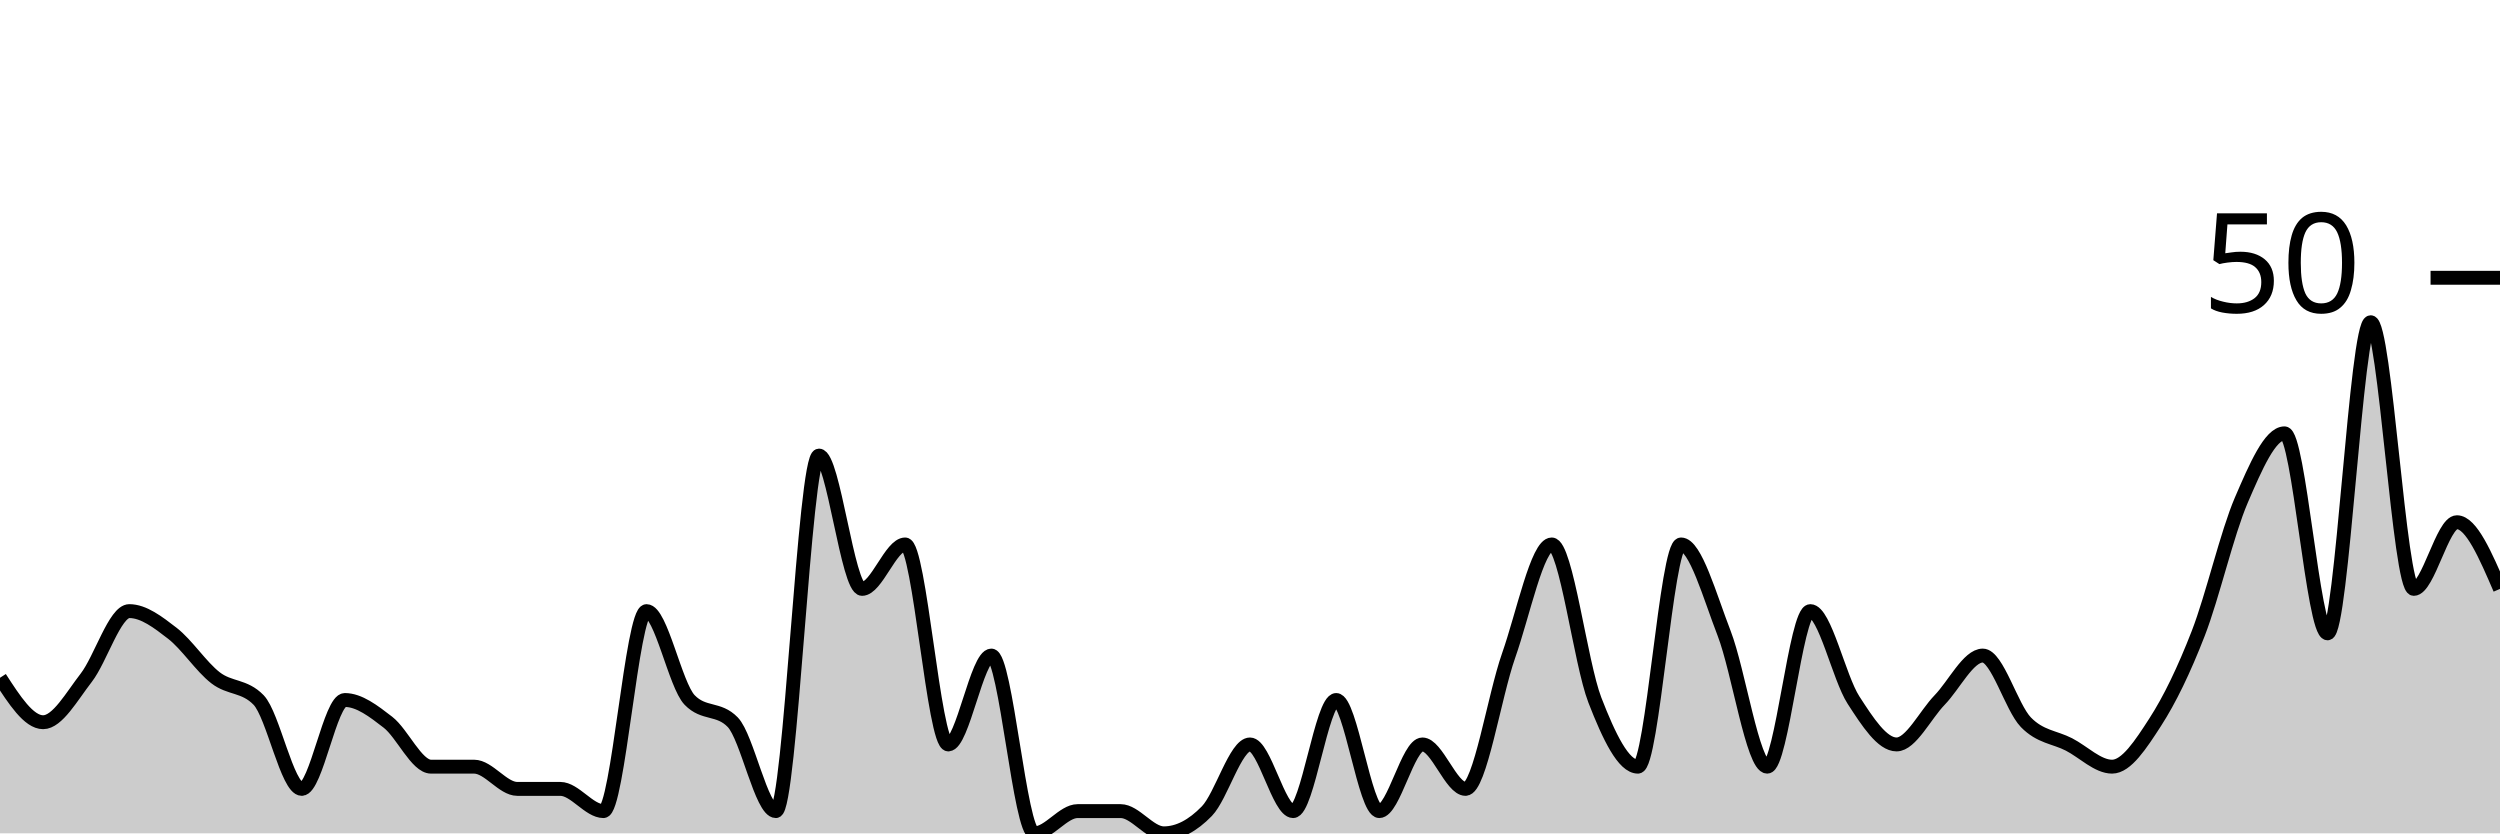
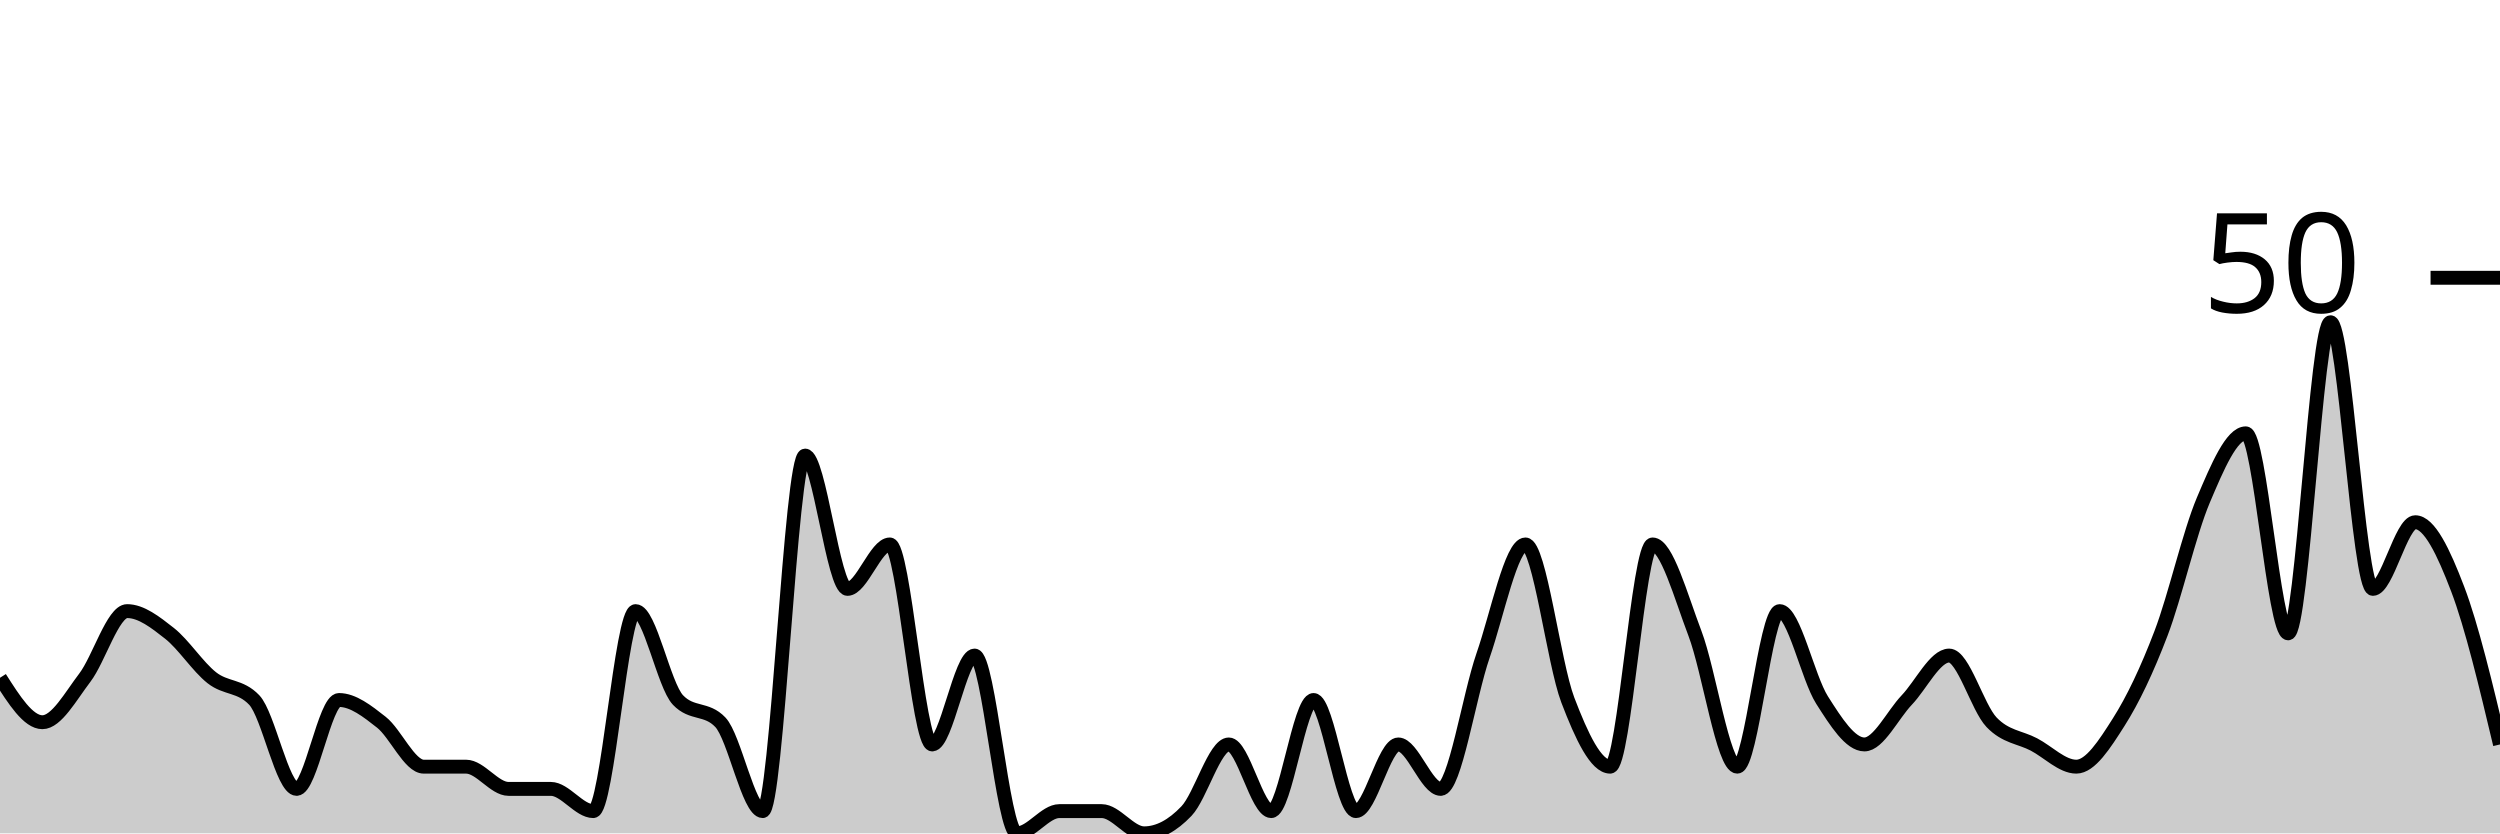
<svg xmlns="http://www.w3.org/2000/svg" viewBox="0 0 180 60">
  <g transform="translate(0,20)">
-     <path class="area" fill="rgba(0, 0, 0, 0.2)" d="M0,28.8C1.034,30.4,2.069,32,3.103,32C4.138,32,5.172,30.133,6.207,28.8C7.241,27.467,8.276,24,9.31,24C10.345,24,11.379,24.8,12.414,25.6C13.448,26.4,14.483,28,15.517,28.8C16.552,29.6,17.586,29.333,18.621,30.4C19.655,31.467,20.69,36.8,21.724,36.8C22.759,36.8,23.793,30.4,24.828,30.4C25.862,30.4,26.897,31.2,27.931,32C28.966,32.8,30,35.2,31.034,35.2C32.069,35.2,33.103,35.2,34.138,35.2C35.172,35.2,36.207,36.8,37.241,36.8C38.276,36.8,39.31,36.8,40.345,36.8C41.379,36.8,42.414,38.4,43.448,38.4C44.483,38.4,45.517,24,46.552,24C47.586,24,48.621,29.333,49.655,30.4C50.69,31.467,51.724,30.933,52.759,32C53.793,33.067,54.828,38.4,55.862,38.4C56.897,38.4,57.931,12.8,58.966,12.8C60,12.8,61.034,22.4,62.069,22.4C63.103,22.4,64.138,19.2,65.172,19.2C66.207,19.2,67.241,33.6,68.276,33.6C69.31,33.6,70.345,27.2,71.379,27.2C72.414,27.2,73.448,40,74.483,40C75.517,40,76.552,38.4,77.586,38.4C78.621,38.4,79.655,38.4,80.69,38.4C81.724,38.4,82.759,40,83.793,40C84.828,40,85.862,39.467,86.897,38.4C87.931,37.333,88.966,33.6,90,33.6C91.034,33.6,92.069,38.4,93.103,38.4C94.138,38.4,95.172,30.4,96.207,30.4C97.241,30.4,98.276,38.4,99.31,38.4C100.345,38.4,101.379,33.6,102.414,33.6C103.448,33.6,104.483,36.8,105.517,36.8C106.552,36.8,107.586,30.133,108.621,27.2C109.655,24.267,110.69,19.2,111.724,19.2C112.759,19.2,113.793,27.733,114.828,30.4C115.862,33.067,116.897,35.2,117.931,35.2C118.966,35.2,120,19.2,121.034,19.2C122.069,19.2,123.103,22.933,124.138,25.6C125.172,28.267,126.207,35.2,127.241,35.2C128.276,35.2,129.31,24,130.345,24C131.379,24,132.414,28.8,133.448,30.4C134.483,32,135.517,33.6,136.552,33.6C137.586,33.6,138.621,31.467,139.655,30.4C140.69,29.333,141.724,27.2,142.759,27.2C143.793,27.2,144.828,30.933,145.862,32C146.897,33.067,147.931,33.067,148.966,33.6C150,34.133,151.034,35.2,152.069,35.2C153.103,35.2,154.138,33.6,155.172,32C156.207,30.4,157.241,28.267,158.276,25.6C159.31,22.933,160.345,18.4,161.379,16C162.414,13.6,163.448,11.2,164.483,11.2C165.517,11.2,166.552,25.6,167.586,25.6C168.621,25.6,169.655,3.2,170.69,3.2C171.724,3.2,172.759,22.4,173.793,22.4C174.828,22.4,175.862,17.6,176.897,17.6C177.931,17.6,178.966,20,180,22.4L180,40C178.966,40,177.931,40,176.897,40C175.862,40,174.828,40,173.793,40C172.759,40,171.724,40,170.69,40C169.655,40,168.621,40,167.586,40C166.552,40,165.517,40,164.483,40C163.448,40,162.414,40,161.379,40C160.345,40,159.31,40,158.276,40C157.241,40,156.207,40,155.172,40C154.138,40,153.103,40,152.069,40C151.034,40,150,40,148.966,40C147.931,40,146.897,40,145.862,40C144.828,40,143.793,40,142.759,40C141.724,40,140.69,40,139.655,40C138.621,40,137.586,40,136.552,40C135.517,40,134.483,40,133.448,40C132.414,40,131.379,40,130.345,40C129.31,40,128.276,40,127.241,40C126.207,40,125.172,40,124.138,40C123.103,40,122.069,40,121.034,40C120,40,118.966,40,117.931,40C116.897,40,115.862,40,114.828,40C113.793,40,112.759,40,111.724,40C110.69,40,109.655,40,108.621,40C107.586,40,106.552,40,105.517,40C104.483,40,103.448,40,102.414,40C101.379,40,100.345,40,99.31,40C98.276,40,97.241,40,96.207,40C95.172,40,94.138,40,93.103,40C92.069,40,91.034,40,90,40C88.966,40,87.931,40,86.897,40C85.862,40,84.828,40,83.793,40C82.759,40,81.724,40,80.69,40C79.655,40,78.621,40,77.586,40C76.552,40,75.517,40,74.483,40C73.448,40,72.414,40,71.379,40C70.345,40,69.31,40,68.276,40C67.241,40,66.207,40,65.172,40C64.138,40,63.103,40,62.069,40C61.034,40,60,40,58.966,40C57.931,40,56.897,40,55.862,40C54.828,40,53.793,40,52.759,40C51.724,40,50.69,40,49.655,40C48.621,40,47.586,40,46.552,40C45.517,40,44.483,40,43.448,40C42.414,40,41.379,40,40.345,40C39.31,40,38.276,40,37.241,40C36.207,40,35.172,40,34.138,40C33.103,40,32.069,40,31.034,40C30,40,28.966,40,27.931,40C26.897,40,25.862,40,24.828,40C23.793,40,22.759,40,21.724,40C20.69,40,19.655,40,18.621,40C17.586,40,16.552,40,15.517,40C14.483,40,13.448,40,12.414,40C11.379,40,10.345,40,9.31,40C8.276,40,7.241,40,6.207,40C5.172,40,4.138,40,3.103,40C2.069,40,1.034,40,0,40Z" />
-     <path class="line" stroke="black" fill="none" d="M0,28.8C1.034,30.4,2.069,32,3.103,32C4.138,32,5.172,30.133,6.207,28.8C7.241,27.467,8.276,24,9.31,24C10.345,24,11.379,24.8,12.414,25.6C13.448,26.4,14.483,28,15.517,28.8C16.552,29.6,17.586,29.333,18.621,30.4C19.655,31.467,20.69,36.8,21.724,36.8C22.759,36.8,23.793,30.4,24.828,30.4C25.862,30.4,26.897,31.2,27.931,32C28.966,32.8,30,35.2,31.034,35.2C32.069,35.2,33.103,35.2,34.138,35.2C35.172,35.2,36.207,36.8,37.241,36.8C38.276,36.8,39.31,36.8,40.345,36.8C41.379,36.8,42.414,38.4,43.448,38.4C44.483,38.4,45.517,24,46.552,24C47.586,24,48.621,29.333,49.655,30.4C50.69,31.467,51.724,30.933,52.759,32C53.793,33.067,54.828,38.4,55.862,38.4C56.897,38.4,57.931,12.8,58.966,12.8C60,12.8,61.034,22.4,62.069,22.4C63.103,22.4,64.138,19.2,65.172,19.2C66.207,19.2,67.241,33.6,68.276,33.6C69.31,33.6,70.345,27.2,71.379,27.2C72.414,27.2,73.448,40,74.483,40C75.517,40,76.552,38.4,77.586,38.4C78.621,38.4,79.655,38.4,80.69,38.4C81.724,38.4,82.759,40,83.793,40C84.828,40,85.862,39.467,86.897,38.4C87.931,37.333,88.966,33.6,90,33.6C91.034,33.6,92.069,38.4,93.103,38.4C94.138,38.4,95.172,30.4,96.207,30.4C97.241,30.4,98.276,38.4,99.31,38.4C100.345,38.4,101.379,33.6,102.414,33.6C103.448,33.6,104.483,36.8,105.517,36.8C106.552,36.8,107.586,30.133,108.621,27.2C109.655,24.267,110.69,19.2,111.724,19.2C112.759,19.2,113.793,27.733,114.828,30.4C115.862,33.067,116.897,35.2,117.931,35.2C118.966,35.2,120,19.2,121.034,19.2C122.069,19.2,123.103,22.933,124.138,25.6C125.172,28.267,126.207,35.2,127.241,35.2C128.276,35.2,129.31,24,130.345,24C131.379,24,132.414,28.8,133.448,30.4C134.483,32,135.517,33.6,136.552,33.6C137.586,33.6,138.621,31.467,139.655,30.4C140.69,29.333,141.724,27.2,142.759,27.2C143.793,27.2,144.828,30.933,145.862,32C146.897,33.067,147.931,33.067,148.966,33.6C150,34.133,151.034,35.2,152.069,35.2C153.103,35.2,154.138,33.6,155.172,32C156.207,30.4,157.241,28.267,158.276,25.6C159.31,22.933,160.345,18.4,161.379,16C162.414,13.6,163.448,11.2,164.483,11.2C165.517,11.2,166.552,25.6,167.586,25.6C168.621,25.6,169.655,3.2,170.69,3.2C171.724,3.2,172.759,22.4,173.793,22.4C174.828,22.4,175.862,17.6,176.897,17.6C177.931,17.6,178.966,20,180,22.4" />
+     <path class="area" fill="rgba(0, 0, 0, 0.2)" d="M0,28.8C1.017,30.4,2.034,32,3.051,32C4.068,32,5.085,30.133,6.102,28.8C7.119,27.467,8.136,24,9.153,24C10.169,24,11.186,24.8,12.203,25.6C13.22,26.4,14.237,28,15.254,28.8C16.271,29.6,17.288,29.333,18.305,30.4C19.322,31.467,20.339,36.8,21.356,36.8C22.373,36.8,23.39,30.4,24.407,30.4C25.424,30.4,26.441,31.2,27.458,32C28.475,32.8,29.492,35.2,30.508,35.2C31.525,35.2,32.542,35.2,33.559,35.2C34.576,35.2,35.593,36.8,36.61,36.8C37.627,36.8,38.644,36.8,39.661,36.8C40.678,36.8,41.695,38.4,42.712,38.4C43.729,38.4,44.746,24,45.763,24C46.78,24,47.797,29.333,48.814,30.4C49.831,31.467,50.847,30.933,51.864,32C52.881,33.067,53.898,38.4,54.915,38.4C55.932,38.4,56.949,12.8,57.966,12.8C58.983,12.8,60,22.4,61.017,22.4C62.034,22.4,63.051,19.2,64.068,19.2C65.085,19.2,66.102,33.6,67.119,33.6C68.136,33.6,69.153,27.2,70.169,27.2C71.186,27.2,72.203,40,73.22,40C74.237,40,75.254,38.4,76.271,38.4C77.288,38.4,78.305,38.4,79.322,38.4C80.339,38.4,81.356,40,82.373,40C83.39,40,84.407,39.467,85.424,38.4C86.441,37.333,87.458,33.6,88.475,33.6C89.492,33.6,90.508,38.4,91.525,38.4C92.542,38.4,93.559,30.4,94.576,30.4C95.593,30.4,96.61,38.4,97.627,38.4C98.644,38.4,99.661,33.6,100.678,33.6C101.695,33.6,102.712,36.8,103.729,36.8C104.746,36.8,105.763,30.133,106.78,27.2C107.797,24.267,108.814,19.2,109.831,19.2C110.847,19.2,111.864,27.733,112.881,30.4C113.898,33.067,114.915,35.2,115.932,35.2C116.949,35.2,117.966,19.2,118.983,19.2C120,19.2,121.017,22.933,122.034,25.6C123.051,28.267,124.068,35.2,125.085,35.2C126.102,35.2,127.119,24,128.136,24C129.153,24,130.169,28.8,131.186,30.4C132.203,32,133.22,33.6,134.237,33.6C135.254,33.6,136.271,31.467,137.288,30.4C138.305,29.333,139.322,27.2,140.339,27.2C141.356,27.2,142.373,30.933,143.39,32C144.407,33.067,145.424,33.067,146.441,33.6C147.458,34.133,148.475,35.2,149.492,35.2C150.508,35.2,151.525,33.6,152.542,32C153.559,30.4,154.576,28.267,155.593,25.6C156.61,22.933,157.627,18.4,158.644,16C159.661,13.6,160.678,11.2,161.695,11.2C162.712,11.2,163.729,25.6,164.746,25.6C165.763,25.6,166.78,3.2,167.797,3.2C168.814,3.2,169.831,22.4,170.847,22.4C171.864,22.4,172.881,17.6,173.898,17.6C174.915,17.6,175.932,19.733,176.949,22.4C177.966,25.067,178.983,29.333,180,33.6L180,40C178.983,40,177.966,40,176.949,40C175.932,40,174.915,40,173.898,40C172.881,40,171.864,40,170.847,40C169.831,40,168.814,40,167.797,40C166.78,40,165.763,40,164.746,40C163.729,40,162.712,40,161.695,40C160.678,40,159.661,40,158.644,40C157.627,40,156.61,40,155.593,40C154.576,40,153.559,40,152.542,40C151.525,40,150.508,40,149.492,40C148.475,40,147.458,40,146.441,40C145.424,40,144.407,40,143.39,40C142.373,40,141.356,40,140.339,40C139.322,40,138.305,40,137.288,40C136.271,40,135.254,40,134.237,40C133.22,40,132.203,40,131.186,40C130.169,40,129.153,40,128.136,40C127.119,40,126.102,40,125.085,40C124.068,40,123.051,40,122.034,40C121.017,40,120,40,118.983,40C117.966,40,116.949,40,115.932,40C114.915,40,113.898,40,112.881,40C111.864,40,110.847,40,109.831,40C108.814,40,107.797,40,106.78,40C105.763,40,104.746,40,103.729,40C102.712,40,101.695,40,100.678,40C99.661,40,98.644,40,97.627,40C96.61,40,95.593,40,94.576,40C93.559,40,92.542,40,91.525,40C90.508,40,89.492,40,88.475,40C87.458,40,86.441,40,85.424,40C84.407,40,83.39,40,82.373,40C81.356,40,80.339,40,79.322,40C78.305,40,77.288,40,76.271,40C75.254,40,74.237,40,73.22,40C72.203,40,71.186,40,70.169,40C69.153,40,68.136,40,67.119,40C66.102,40,65.085,40,64.068,40C63.051,40,62.034,40,61.017,40C60,40,58.983,40,57.966,40C56.949,40,55.932,40,54.915,40C53.898,40,52.881,40,51.864,40C50.847,40,49.831,40,48.814,40C47.797,40,46.78,40,45.763,40C44.746,40,43.729,40,42.712,40C41.695,40,40.678,40,39.661,40C38.644,40,37.627,40,36.61,40C35.593,40,34.576,40,33.559,40C32.542,40,31.525,40,30.508,40C29.492,40,28.475,40,27.458,40C26.441,40,25.424,40,24.407,40C23.39,40,22.373,40,21.356,40C20.339,40,19.322,40,18.305,40C17.288,40,16.271,40,15.254,40C14.237,40,13.22,40,12.203,40C11.186,40,10.169,40,9.153,40C8.136,40,7.119,40,6.102,40C5.085,40,4.068,40,3.051,40C2.034,40,1.017,40,0,40Z" />
+     <path class="line" stroke="black" fill="none" d="M0,28.8C1.017,30.4,2.034,32,3.051,32C4.068,32,5.085,30.133,6.102,28.8C7.119,27.467,8.136,24,9.153,24C10.169,24,11.186,24.8,12.203,25.6C13.22,26.4,14.237,28,15.254,28.8C16.271,29.6,17.288,29.333,18.305,30.4C19.322,31.467,20.339,36.8,21.356,36.8C22.373,36.8,23.39,30.4,24.407,30.4C25.424,30.4,26.441,31.2,27.458,32C28.475,32.8,29.492,35.2,30.508,35.2C31.525,35.2,32.542,35.2,33.559,35.2C34.576,35.2,35.593,36.8,36.61,36.8C37.627,36.8,38.644,36.8,39.661,36.8C40.678,36.8,41.695,38.4,42.712,38.4C43.729,38.4,44.746,24,45.763,24C46.78,24,47.797,29.333,48.814,30.4C49.831,31.467,50.847,30.933,51.864,32C52.881,33.067,53.898,38.4,54.915,38.4C55.932,38.4,56.949,12.8,57.966,12.8C58.983,12.8,60,22.4,61.017,22.4C62.034,22.4,63.051,19.2,64.068,19.2C65.085,19.2,66.102,33.6,67.119,33.6C68.136,33.6,69.153,27.2,70.169,27.2C71.186,27.2,72.203,40,73.22,40C74.237,40,75.254,38.4,76.271,38.4C77.288,38.4,78.305,38.4,79.322,38.4C80.339,38.4,81.356,40,82.373,40C83.39,40,84.407,39.467,85.424,38.4C86.441,37.333,87.458,33.6,88.475,33.6C89.492,33.6,90.508,38.4,91.525,38.4C92.542,38.4,93.559,30.4,94.576,30.4C95.593,30.4,96.61,38.4,97.627,38.4C98.644,38.4,99.661,33.6,100.678,33.6C101.695,33.6,102.712,36.8,103.729,36.8C104.746,36.8,105.763,30.133,106.78,27.2C107.797,24.267,108.814,19.2,109.831,19.2C110.847,19.2,111.864,27.733,112.881,30.4C113.898,33.067,114.915,35.2,115.932,35.2C116.949,35.2,117.966,19.2,118.983,19.2C120,19.2,121.017,22.933,122.034,25.6C123.051,28.267,124.068,35.2,125.085,35.2C126.102,35.2,127.119,24,128.136,24C129.153,24,130.169,28.8,131.186,30.4C132.203,32,133.22,33.6,134.237,33.6C135.254,33.6,136.271,31.467,137.288,30.4C138.305,29.333,139.322,27.2,140.339,27.2C141.356,27.2,142.373,30.933,143.39,32C144.407,33.067,145.424,33.067,146.441,33.6C147.458,34.133,148.475,35.2,149.492,35.2C150.508,35.2,151.525,33.6,152.542,32C153.559,30.4,154.576,28.267,155.593,25.6C156.61,22.933,157.627,18.4,158.644,16C159.661,13.6,160.678,11.2,161.695,11.2C162.712,11.2,163.729,25.6,164.746,25.6C165.763,25.6,166.78,3.2,167.797,3.2C168.814,3.2,169.831,22.4,170.847,22.4C171.864,22.4,172.881,17.6,173.898,17.6C174.915,17.6,175.932,19.733,176.949,22.4C177.966,25.067,178.983,29.333,180,33.6" />
    <path class="axis-ceiling" stroke-width="1" stroke="black" fill="none" d="M175,0L180,0" />
    <text class="axis-ceiling-label" font-family="sans-serif" text-anchor="end" font-size="10px" x="170" y="2.5">50</text>
  </g>
</svg>
